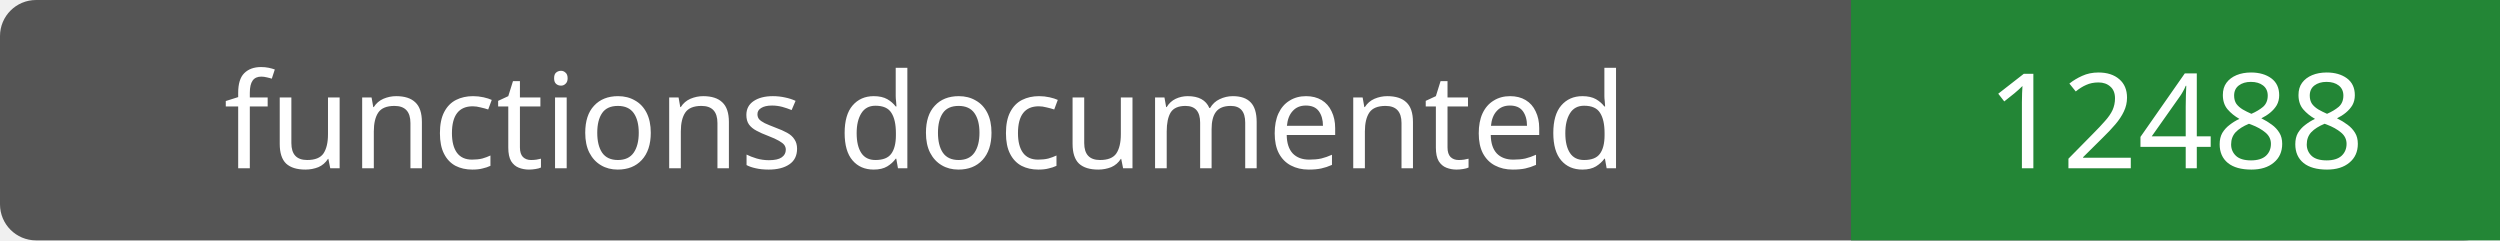
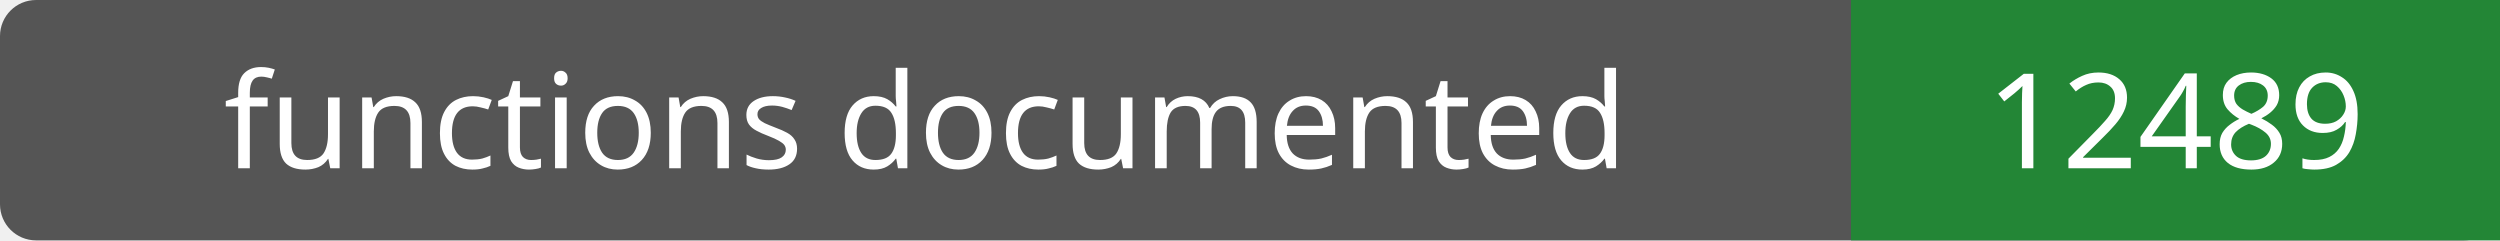
- <svg xmlns="http://www.w3.org/2000/svg" width="208" height="20" role="img" aria-label="functions documented: 12488">
+ <svg xmlns="http://www.w3.org/2000/svg" width="208" height="20" role="img" aria-label="functions documented: 12489">
  <rect width="208" height="20" rx="3" fill="#555" />
  <path fill="#238636" d="M154 0h54v20H154z" />
  <g fill="#fff" text-anchor="middle" font-family="Verdana,sans-serif" font-size="11">
    <text x="77.0" y="14">functions documented</text>
-     <text x="181.0" y="14">12488</text>
+     <text x="181.0" y="14">12489</text>
  </g>
</svg>
